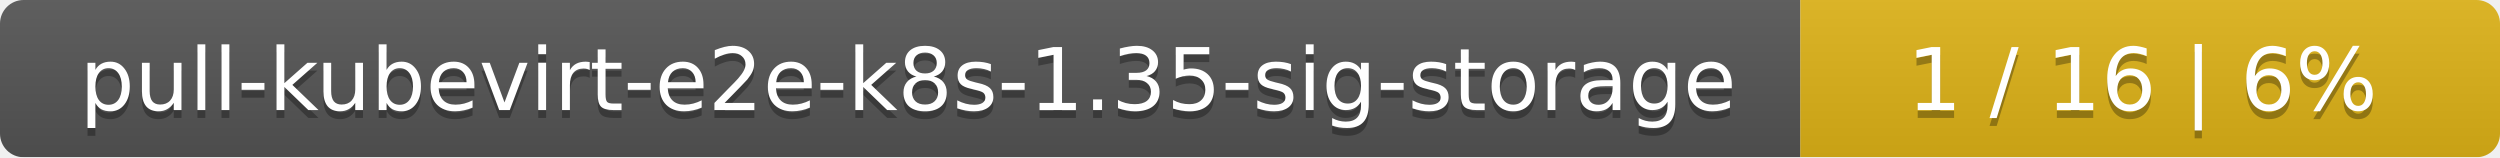
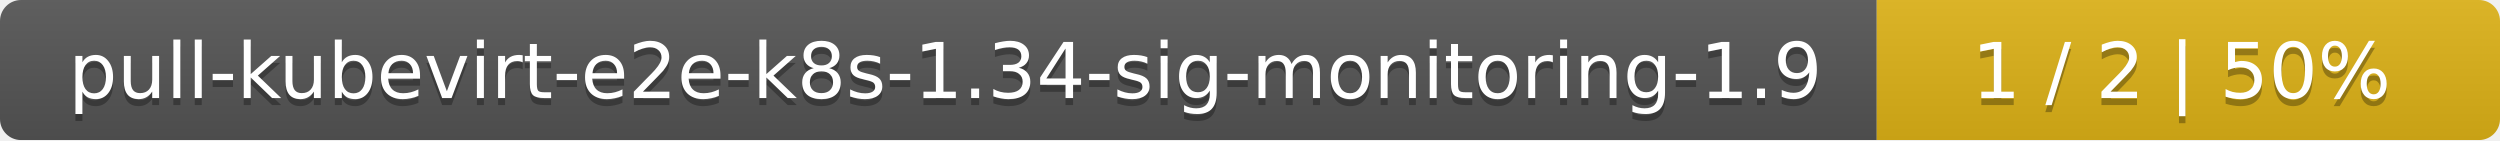
- <svg xmlns="http://www.w3.org/2000/svg" width="318" height="20">
+ <svg xmlns="http://www.w3.org/2000/svg" width="357" height="20">
  <linearGradient id="smooth" x2="0" y2="100%">
    <stop offset="0" stop-color="#bbb" stop-opacity=".1" />
    <stop offset="1" stop-opacity=".1" />
  </linearGradient>
  <mask id="round">
-     <rect width="318" height="20" rx="3" fill="#fff" />
+     <rect width="357" height="20" rx="3" fill="#fff" />
  </mask>
  <g mask="url(#round)">
-     <rect width="229" height="20" fill="#555" />
-     <rect x="229" width="89" height="20" fill="#dfb317" />
-     <rect width="318" height="20" fill="url(#smooth)" />
+     <rect width="268" height="20" fill="#555" />
+     <rect x="268" width="89" height="20" fill="#dfb317" />
+     <rect width="357" height="20" fill="url(#smooth)" />
  </g>
  <g fill="#fff" text-anchor="middle" font-family="DejaVu Sans,Verdana,Geneva,sans-serif" font-size="11">
-     <text x="115.5" y="15" fill="#010101" fill-opacity=".3">pull-kubevirt-e2e-k8s-1.35-sig-storage</text>
-     <text x="115.5" y="14">pull-kubevirt-e2e-k8s-1.35-sig-storage</text>
-     <text x="272.5" y="15" fill="#010101" fill-opacity=".3">1 / 16    |    6%</text>
-     <text x="272.5" y="14">1 / 16    |    6%</text>
+     <text x="135" y="15" fill="#010101" fill-opacity=".3">pull-kubevirt-e2e-k8s-1.34-sig-monitoring-1.9</text>
+     <text x="135" y="14">pull-kubevirt-e2e-k8s-1.34-sig-monitoring-1.9</text>
+     <text x="311.5" y="15" fill="#010101" fill-opacity=".3">1 / 2    |    50%</text>
+     <text x="311.5" y="14">1 / 2    |    50%</text>
  </g>
</svg>
